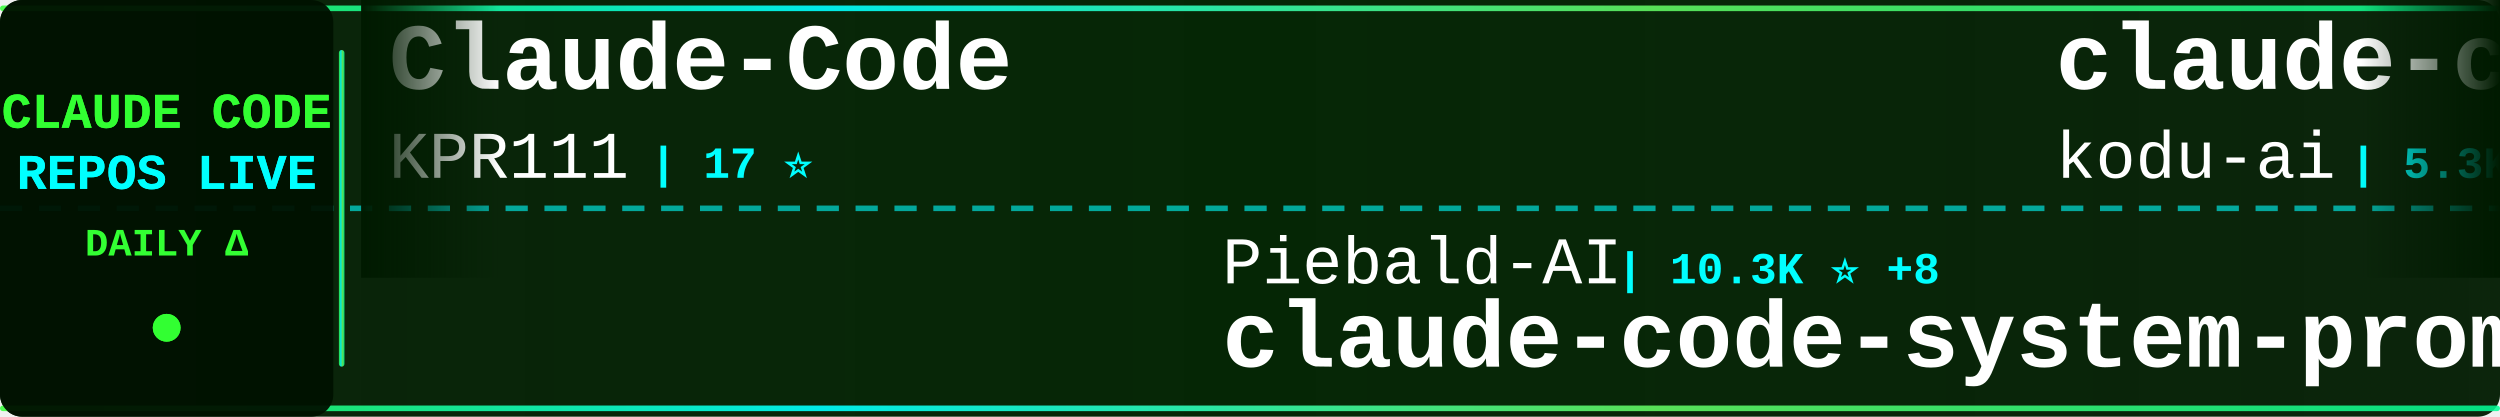
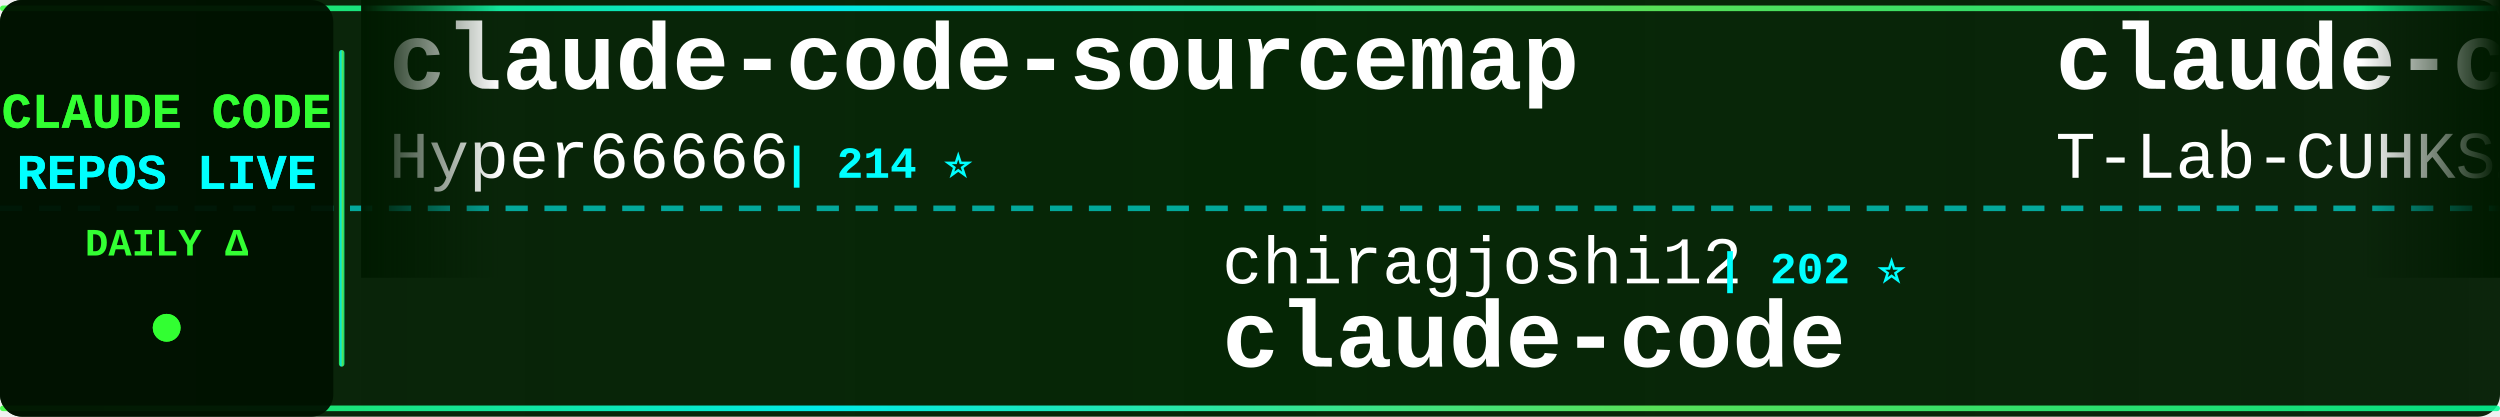
<svg xmlns="http://www.w3.org/2000/svg" width="900" height="150">
  <defs>
    <linearGradient id="tickerBg" x1="0%" y1="0%" x2="100%" y2="0%">
      <stop offset="0%" style="stop-color:#001a00;stop-opacity:0.95" />
      <stop offset="50%" style="stop-color:#002200;stop-opacity:0.98" />
      <stop offset="100%" style="stop-color:#001a00;stop-opacity:0.95" />
    </linearGradient>
    <linearGradient id="borderGrad" x1="0%" y1="0%" x2="100%" y2="0%">
      <stop offset="0%" style="stop-color:#33ff33;stop-opacity:0.85">
        <animate attributeName="stop-opacity" values="0.85;1;0.85" dur="2s" repeatCount="indefinite" />
      </stop>
      <stop offset="33%" style="stop-color:#00ffff;stop-opacity:0.9">
        <animate attributeName="stop-opacity" values="0.9;1;0.9" dur="2.2s" repeatCount="indefinite" />
      </stop>
      <stop offset="66%" style="stop-color:#66ff66;stop-opacity:0.85">
        <animate attributeName="stop-opacity" values="0.85;1;0.85" dur="1.8s" repeatCount="indefinite" />
      </stop>
      <stop offset="100%" style="stop-color:#00ff99;stop-opacity:0.85">
        <animate attributeName="stop-opacity" values="0.85;1;0.85" dur="2s" repeatCount="indefinite" />
      </stop>
    </linearGradient>
    <filter id="textGlow">
      <feGaussianBlur stdDeviation="0.1" result="coloredBlur" />
      <feMerge>
        <feMergeNode in="coloredBlur" />
        <feMergeNode in="SourceGraphic" />
      </feMerge>
    </filter>
    <filter id="metricGlow">
      <feGaussianBlur stdDeviation="0.2" result="coloredBlur" />
      <feMerge>
        <feMergeNode in="coloredBlur" />
        <feMergeNode in="SourceGraphic" />
      </feMerge>
    </filter>
    <linearGradient id="leftFade" x1="0%" y1="0%" x2="100%" y2="0%">
      <stop offset="0%" style="stop-color:#001a00;stop-opacity:1" />
      <stop offset="100%" style="stop-color:#001a00;stop-opacity:0" />
    </linearGradient>
    <linearGradient id="rightFade" x1="0%" y1="0%" x2="100%" y2="0%">
      <stop offset="0%" style="stop-color:#001a00;stop-opacity:0" />
      <stop offset="100%" style="stop-color:#001a00;stop-opacity:1" />
    </linearGradient>
  </defs>
  <rect width="900" height="150" fill="url(#tickerBg)" rx="8" />
  <rect x="0" y="2" width="900" height="2" fill="url(#borderGrad)" rx="1" />
  <rect x="0" y="146" width="900" height="2" fill="url(#borderGrad)" rx="1" />
  <line x1="0" y1="75" x2="900" y2="75" stroke="#00ffff" stroke-width="2" stroke-dasharray="8 6" opacity="0.6" />
  <rect x="0" y="0" width="120" height="150" fill="#001100" opacity="0.95" rx="8" />
  <text x="60" y="46" font-family="'Courier New', monospace" font-size="18" font-weight="bold" fill="#33ff33" text-anchor="middle" filter="url(#textGlow)">
    CLAUDE CODE
  </text>
  <text x="60" y="68" font-family="'Courier New', monospace" font-size="18" font-weight="bold" fill="#00ffff" text-anchor="middle" filter="url(#textGlow)">
    REPOS LIVE
  </text>
  <text x="60" y="92" font-family="'Courier New', monospace" font-size="14" font-weight="bold" fill="#33ff33" text-anchor="middle">
    DAILY Δ
  </text>
  <circle cx="60" cy="118" r="5" fill="#33ff33" filter="url(#metricGlow)">
    <animate attributeName="r" values="4;6;4" dur="1.5s" repeatCount="indefinite" />
    <animate attributeName="opacity" values="0.6;1;0.6" dur="1.5s" repeatCount="indefinite" />
  </circle>
  <rect x="122" y="18" width="2" height="114" fill="url(#borderGrad)" rx="1" />
  <clipPath id="tickerClip">
    <rect x="130" y="0" width="770" height="150" />
  </clipPath>
  <g clip-path="url(#tickerClip)">
    <g id="tickerItems">
      <animateTransform attributeName="transform" attributeType="XML" type="translate" from="0 0" to="-3000 0" dur="54s" repeatCount="indefinite" />
      <g transform="translate(0, 0)">
-         <text x="140" y="32" font-family="'Courier New', monospace" font-size="34" font-weight="bold" fill="#ffffff">Claude-Code</text>
-         <text x="140" y="64" font-family="'Courier New', monospace" font-size="24" font-weight="normal" fill="#ffffff" opacity="1.0">KPR111</text>
-         <text x="234" y="64" font-family="'Courier New', monospace" font-size="16" font-weight="bold" fill="#00ffff"> | 17 ⭐</text>
+         <text x="140" y="32" font-family="'Courier New', monospace" font-size="34" font-weight="bold" fill="#ffffff">claude-code-sourcemap</text>
+         <text x="140" y="64" font-family="'Courier New', monospace" font-size="24" font-weight="normal" fill="#ffffff" opacity="1.0">Hyper66666</text>
+         <text x="282" y="64" font-family="'Courier New', monospace" font-size="16" font-weight="bold" fill="#00ffff"> | 214 ⭐</text>
      </g>
      <g transform="translate(300, 0)">
-         <text x="140" y="102" font-family="'Courier New', monospace" font-size="24" font-weight="normal" fill="#ffffff" opacity="1.0">Piebald-AI</text>
-         <text x="282" y="102" font-family="'Courier New', monospace" font-size="16" font-weight="bold" fill="#00ffff"> | 10.3K ⭐ +8</text>
-         <text x="140" y="132" font-family="'Courier New', monospace" font-size="34" font-weight="bold" fill="#ffffff">claude-code-system-promp...</text>
+         <text x="140" y="102" font-family="'Courier New', monospace" font-size="24" font-weight="normal" fill="#ffffff" opacity="1.0">chiragjoshi12</text>
+         <text x="318" y="102" font-family="'Courier New', monospace" font-size="16" font-weight="bold" fill="#00ffff"> | 202 ⭐</text>
+         <text x="140" y="132" font-family="'Courier New', monospace" font-size="34" font-weight="bold" fill="#ffffff">claude-code</text>
      </g>
      <g transform="translate(600, 0)">
-         <text x="140" y="32" font-family="'Courier New', monospace" font-size="34" font-weight="bold" fill="#ffffff">claude-coder</text>
-         <text x="140" y="64" font-family="'Courier New', monospace" font-size="24" font-weight="normal" fill="#ffffff" opacity="1.0">kodu-ai</text>
-         <text x="246" y="64" font-family="'Courier New', monospace" font-size="16" font-weight="bold" fill="#00ffff"> | 5.3K ⭐</text>
+         <text x="140" y="32" font-family="'Courier New', monospace" font-size="34" font-weight="bold" fill="#ffffff">claude-code</text>
+         <text x="140" y="64" font-family="'Courier New', monospace" font-size="24" font-weight="normal" fill="#ffffff" opacity="1.0">T-Lab-CUHKSZ</text>
+         <text x="306" y="64" font-family="'Courier New', monospace" font-size="16" font-weight="bold" fill="#00ffff"> | 311 ⭐</text>
      </g>
      <g transform="translate(900, 0)">
-         <text x="140" y="102" font-family="'Courier New', monospace" font-size="24" font-weight="normal" fill="#ffffff" opacity="1.0">SeemSeam</text>
-         <text x="258" y="102" font-family="'Courier New', monospace" font-size="16" font-weight="bold" fill="#00ffff"> | 2.7K ⭐ +4</text>
-         <text x="140" y="132" font-family="'Courier New', monospace" font-size="34" font-weight="bold" fill="#ffffff">claude_codex_bridge</text>
+         <text x="140" y="102" font-family="'Courier New', monospace" font-size="24" font-weight="normal" fill="#ffffff" opacity="1.0">router-for-me</text>
+         <text x="318" y="102" font-family="'Courier New', monospace" font-size="16" font-weight="bold" fill="#00ffff"> | 33.4K ⭐ +49</text>
+         <text x="140" y="132" font-family="'Courier New', monospace" font-size="34" font-weight="bold" fill="#ffffff">CLIProxyAPI</text>
      </g>
      <g transform="translate(1200, 0)">
-         <text x="140" y="32" font-family="'Courier New', monospace" font-size="34" font-weight="bold" fill="#ffffff">claude-code</text>
-         <text x="140" y="64" font-family="'Courier New', monospace" font-size="24" font-weight="normal" fill="#ffffff" opacity="1.0">claude-code-best</text>
-         <text x="354" y="64" font-family="'Courier New', monospace" font-size="16" font-weight="bold" fill="#00ffff"> | 18.4K ⭐ +26</text>
+         <text x="140" y="32" font-family="'Courier New', monospace" font-size="34" font-weight="bold" fill="#ffffff">claude-code-tudou</text>
+         <text x="140" y="64" font-family="'Courier New', monospace" font-size="24" font-weight="normal" fill="#ffffff" opacity="1.0">AICoderTudou</text>
+         <text x="306" y="64" font-family="'Courier New', monospace" font-size="16" font-weight="bold" fill="#00ffff"> | 502 ⭐</text>
      </g>
      <g transform="translate(1500, 0)">
-         <text x="140" y="102" font-family="'Courier New', monospace" font-size="24" font-weight="normal" fill="#ffffff" opacity="1.0">lowcortisolprogrammer</text>
-         <text x="414" y="102" font-family="'Courier New', monospace" font-size="16" font-weight="bold" fill="#00ffff"> | 171 ⭐ -1</text>
+         <text x="140" y="102" font-family="'Courier New', monospace" font-size="24" font-weight="normal" fill="#ffffff" opacity="1.0">zstmfhy</text>
+         <text x="246" y="102" font-family="'Courier New', monospace" font-size="16" font-weight="bold" fill="#00ffff"> | 190 ⭐</text>
+         <text x="140" y="132" font-family="'Courier New', monospace" font-size="34" font-weight="bold" fill="#ffffff">Claude-code</text>
+       </g>
+       <g transform="translate(1800, 0)">
+         <text x="140" y="32" font-family="'Courier New', monospace" font-size="34" font-weight="bold" fill="#ffffff">claude-code-base-action</text>
+         <text x="140" y="64" font-family="'Courier New', monospace" font-size="24" font-weight="normal" fill="#ffffff" opacity="1.0">anthropics</text>
+         <text x="282" y="64" font-family="'Courier New', monospace" font-size="16" font-weight="bold" fill="#00ffff"> | 836 ⭐</text>
+       </g>
+       <g transform="translate(2100, 0)">
+         <text x="140" y="102" font-family="'Courier New', monospace" font-size="24" font-weight="normal" fill="#ffffff" opacity="1.0">diet103</text>
+         <text x="246" y="102" font-family="'Courier New', monospace" font-size="16" font-weight="bold" fill="#00ffff"> | 9.6K ⭐</text>
+         <text x="140" y="132" font-family="'Courier New', monospace" font-size="34" font-weight="bold" fill="#ffffff">claude-code-infrastructu...</text>
+       </g>
+       <g transform="translate(2400, 0)">
+         <text x="140" y="32" font-family="'Courier New', monospace" font-size="34" font-weight="bold" fill="#ffffff">claude-code-my-workflow</text>
+         <text x="140" y="64" font-family="'Courier New', monospace" font-size="24" font-weight="normal" fill="#ffffff" opacity="1.0">pedrohcgs</text>
+         <text x="270" y="64" font-family="'Courier New', monospace" font-size="16" font-weight="bold" fill="#00ffff"> | 1.1K ⭐ +1</text>
+       </g>
+       <g transform="translate(2700, 0)">
+         <text x="140" y="102" font-family="'Courier New', monospace" font-size="24" font-weight="normal" fill="#ffffff" opacity="1.0">nicedreamzapp</text>
+         <text x="318" y="102" font-family="'Courier New', monospace" font-size="16" font-weight="bold" fill="#00ffff"> | 2.6K ⭐ +2</text>
+         <text x="140" y="132" font-family="'Courier New', monospace" font-size="34" font-weight="bold" fill="#ffffff">claude-code-local</text>
+       </g>
+       <g transform="translate(3000, 0)">
+         <text x="140" y="32" font-family="'Courier New', monospace" font-size="34" font-weight="bold" fill="#ffffff">claude-code-sourcemap</text>
+         <text x="140" y="64" font-family="'Courier New', monospace" font-size="24" font-weight="normal" fill="#ffffff" opacity="1.0">Hyper66666</text>
+         <text x="282" y="64" font-family="'Courier New', monospace" font-size="16" font-weight="bold" fill="#00ffff"> | 214 ⭐</text>
+       </g>
+       <g transform="translate(3300, 0)">
+         <text x="140" y="102" font-family="'Courier New', monospace" font-size="24" font-weight="normal" fill="#ffffff" opacity="1.0">chiragjoshi12</text>
+         <text x="318" y="102" font-family="'Courier New', monospace" font-size="16" font-weight="bold" fill="#00ffff"> | 202 ⭐</text>
        <text x="140" y="132" font-family="'Courier New', monospace" font-size="34" font-weight="bold" fill="#ffffff">claude-code</text>
      </g>
-       <g transform="translate(1800, 0)">
-         <text x="140" y="32" font-family="'Courier New', monospace" font-size="34" font-weight="bold" fill="#ffffff">claude-code-pm-course</text>
-         <text x="140" y="64" font-family="'Courier New', monospace" font-size="24" font-weight="normal" fill="#ffffff" opacity="1.0">carlvellotti</text>
-         <text x="306" y="64" font-family="'Courier New', monospace" font-size="16" font-weight="bold" fill="#00ffff"> | 2.0K ⭐ +1</text>
-       </g>
-       <g transform="translate(2100, 0)">
-         <text x="140" y="102" font-family="'Courier New', monospace" font-size="24" font-weight="normal" fill="#ffffff" opacity="1.0">Yeachan-Heo</text>
-         <text x="294" y="102" font-family="'Courier New', monospace" font-size="16" font-weight="bold" fill="#00ffff"> | 34.2K ⭐ +31</text>
-         <text x="140" y="132" font-family="'Courier New', monospace" font-size="34" font-weight="bold" fill="#ffffff">oh-my-claudecode</text>
-       </g>
-       <g transform="translate(2400, 0)">
-         <text x="140" y="32" font-family="'Courier New', monospace" font-size="34" font-weight="bold" fill="#ffffff">claude-code-webui</text>
-         <text x="140" y="64" font-family="'Courier New', monospace" font-size="24" font-weight="normal" fill="#ffffff" opacity="1.0">sugyan</text>
-         <text x="234" y="64" font-family="'Courier New', monospace" font-size="16" font-weight="bold" fill="#00ffff"> | 1.1K ⭐ +1</text>
-       </g>
-       <g transform="translate(2700, 0)">
-         <text x="140" y="102" font-family="'Courier New', monospace" font-size="24" font-weight="normal" fill="#ffffff" opacity="1.0">xorespesp</text>
-         <text x="270" y="102" font-family="'Courier New', monospace" font-size="16" font-weight="bold" fill="#00ffff"> | 224 ⭐</text>
-         <text x="140" y="132" font-family="'Courier New', monospace" font-size="34" font-weight="bold" fill="#ffffff">claude-code</text>
-       </g>
-       <g transform="translate(3000, 0)">
-         <text x="140" y="32" font-family="'Courier New', monospace" font-size="34" font-weight="bold" fill="#ffffff">Claude-Code</text>
-         <text x="140" y="64" font-family="'Courier New', monospace" font-size="24" font-weight="normal" fill="#ffffff" opacity="1.0">KPR111</text>
-         <text x="234" y="64" font-family="'Courier New', monospace" font-size="16" font-weight="bold" fill="#00ffff"> | 17 ⭐</text>
-       </g>
-       <g transform="translate(3300, 0)">
-         <text x="140" y="102" font-family="'Courier New', monospace" font-size="24" font-weight="normal" fill="#ffffff" opacity="1.0">Piebald-AI</text>
-         <text x="282" y="102" font-family="'Courier New', monospace" font-size="16" font-weight="bold" fill="#00ffff"> | 10.3K ⭐ +8</text>
-         <text x="140" y="132" font-family="'Courier New', monospace" font-size="34" font-weight="bold" fill="#ffffff">claude-code-system-promp...</text>
-       </g>
      <g transform="translate(3600, 0)">
-         <text x="140" y="32" font-family="'Courier New', monospace" font-size="34" font-weight="bold" fill="#ffffff">claude-coder</text>
-         <text x="140" y="64" font-family="'Courier New', monospace" font-size="24" font-weight="normal" fill="#ffffff" opacity="1.0">kodu-ai</text>
-         <text x="246" y="64" font-family="'Courier New', monospace" font-size="16" font-weight="bold" fill="#00ffff"> | 5.3K ⭐</text>
+         <text x="140" y="32" font-family="'Courier New', monospace" font-size="34" font-weight="bold" fill="#ffffff">claude-code</text>
+         <text x="140" y="64" font-family="'Courier New', monospace" font-size="24" font-weight="normal" fill="#ffffff" opacity="1.0">T-Lab-CUHKSZ</text>
+         <text x="306" y="64" font-family="'Courier New', monospace" font-size="16" font-weight="bold" fill="#00ffff"> | 311 ⭐</text>
      </g>
      <g transform="translate(3900, 0)">
-         <text x="140" y="102" font-family="'Courier New', monospace" font-size="24" font-weight="normal" fill="#ffffff" opacity="1.0">SeemSeam</text>
-         <text x="258" y="102" font-family="'Courier New', monospace" font-size="16" font-weight="bold" fill="#00ffff"> | 2.7K ⭐ +4</text>
-         <text x="140" y="132" font-family="'Courier New', monospace" font-size="34" font-weight="bold" fill="#ffffff">claude_codex_bridge</text>
+         <text x="140" y="102" font-family="'Courier New', monospace" font-size="24" font-weight="normal" fill="#ffffff" opacity="1.0">router-for-me</text>
+         <text x="318" y="102" font-family="'Courier New', monospace" font-size="16" font-weight="bold" fill="#00ffff"> | 33.4K ⭐ +49</text>
+         <text x="140" y="132" font-family="'Courier New', monospace" font-size="34" font-weight="bold" fill="#ffffff">CLIProxyAPI</text>
      </g>
    </g>
  </g>
  <rect x="130" y="0" width="50" height="100" fill="url(#leftFade)" />
  <rect x="850" y="0" width="50" height="100" fill="url(#rightFade)" />
</svg>
